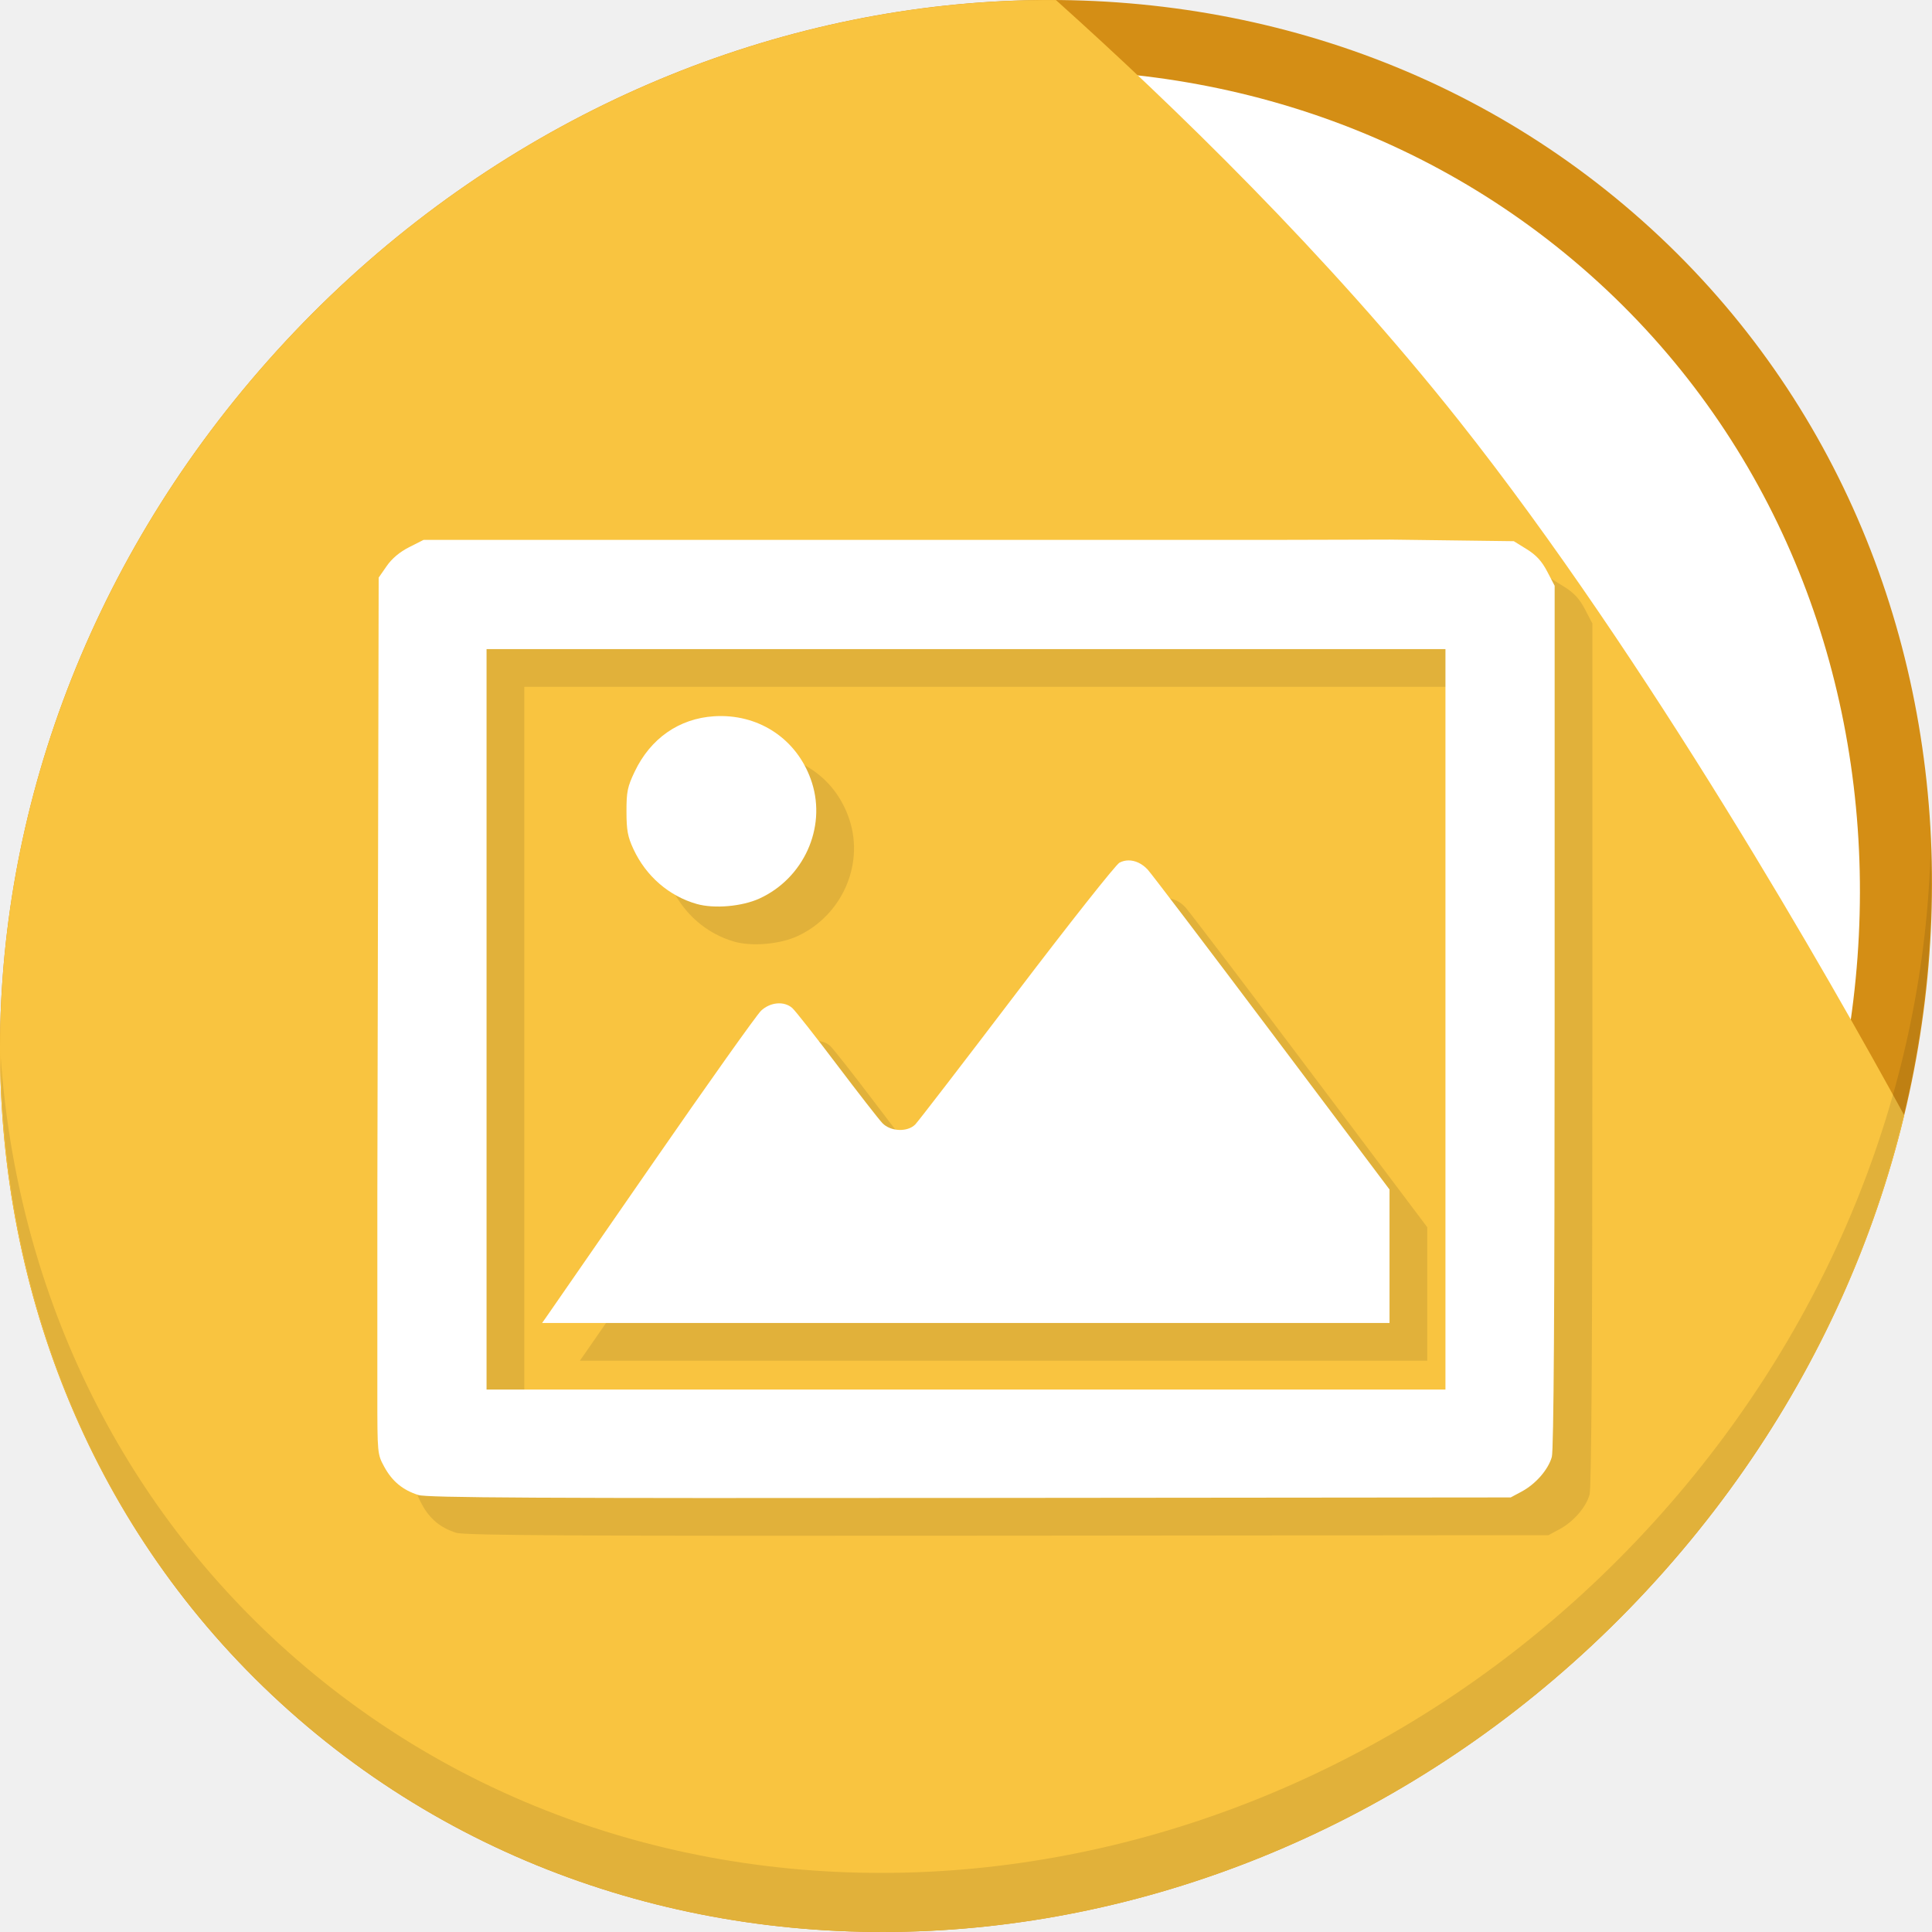
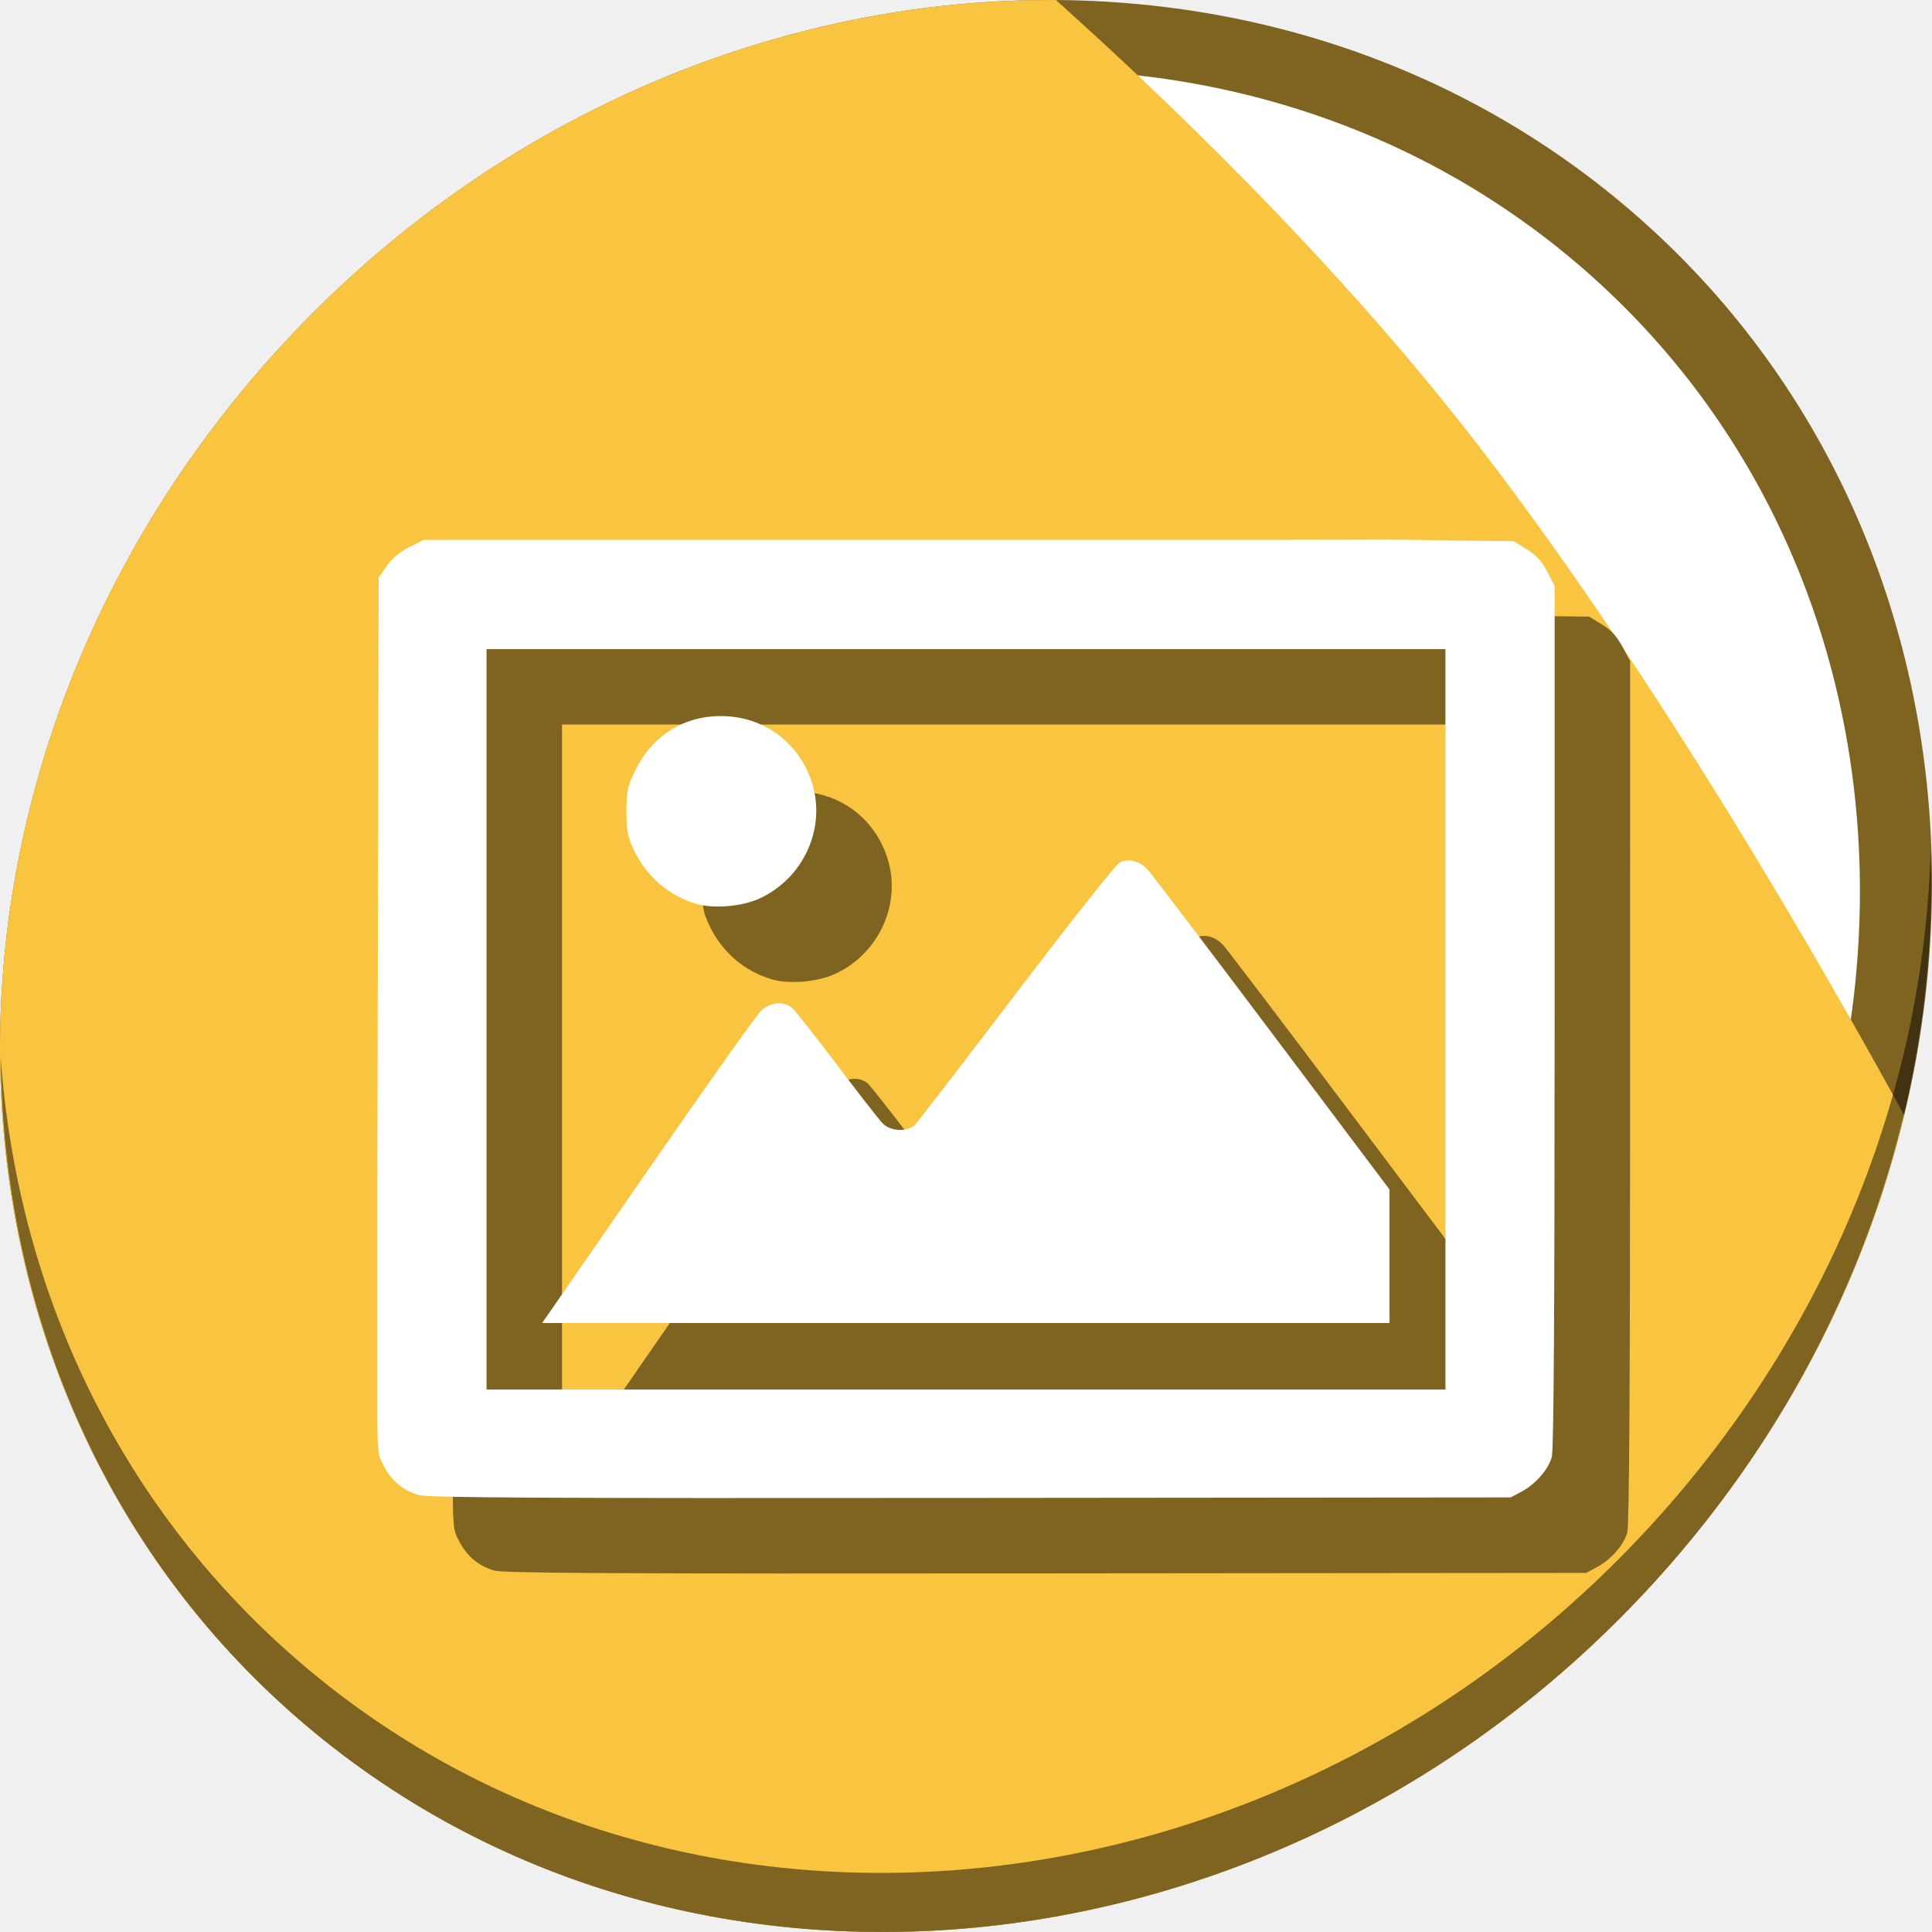
<svg xmlns="http://www.w3.org/2000/svg" width="512" height="512" id="svg2" version="1.1">
  <defs id="defs4" />
  <g id="layer1" transform="translate(0,-540.3622)">
-     <g id="g853">
-       <g id="g863" transform="matrix(3.779528,0,0,3.779528,2.5347736e-7,-70.15746)">
-         <path style="fill:#d48e15;fill-opacity:1;stroke-width:2.939" d="m 114.542,176.475 c 27.039,23.435 28,66.066 2.148,95.223 -25.852,29.157 -68.726,33.795 -95.764,10.359 -27.039,-23.435 -28,-66.066 -2.148,-95.223 25.852,-29.157 68.726,-33.795 95.764,-10.359 z" id="path848" />
-         <path id="path849" d="m 110.955,180.329 c 25.143,21.793 26.038,61.436 1.997,88.549 -24.04,27.113 -63.909,31.426 -89.052,9.633 -25.143,-21.793 -26.038,-61.436 -1.997,-88.549 24.04,-27.113 63.909,-31.426 89.052,-9.633 z" style="fill:#ffffff;fill-opacity:1;stroke-width:2.733" />
-         <path style="fill:#f9c440;fill-opacity:1;stroke:none;stroke-width:0.265px;stroke-linecap:butt;stroke-linejoin:miter;stroke-opacity:1" d="m 74.041,161.538 c -19.884,-0.133 -40.391,8.522 -55.264,25.297 -25.852,29.157 -24.891,71.788 2.148,95.223 27.039,23.435 69.912,18.798 95.764,-10.359 8.5,-9.587 14.101,-20.63 16.829,-31.969 -5.191,-9.495 -17.925,-31.921 -31.222,-48.702 -9.233,-11.652 -20.102,-22.178 -28.256,-29.49 z" id="path843" />
-         <path style="opacity:0.1;stroke-width:2.939" d="m 135.37,221.039 c -0.41,16.222 -6.657,32.849 -18.777,46.518 C 90.741,296.713 47.868,301.351 20.83,277.916 8.156,266.932 1.19,251.736 0.051,235.677 c 0.16,17.557 7.124,34.463 20.872,46.379 27.039,23.435 69.914,18.795 95.764,-10.359 13.151,-14.832 19.316,-33.15 18.683,-50.658 z" id="path850" />
-       </g>
-       <path style="fill:#e1b13a;fill-opacity:1;stroke-width:0.706" d="M 349.294,693.433 H 235.774 122.254 l -3.829,1.941 c -2.507,1.271 -4.561,2.997 -5.95,5.002 l -2.122,3.061 -0.185,85.704 L 110,867.17 v 36.71 15.917 c 0,15.797 0.015,15.942 1.832,19.282 2.095,3.85 4.914,6.179 9.052,7.479 2.309,0.726 31.288,0.88 146.174,0.773 l 143.294,-0.134 2.89,-1.547 c 3.736,-1.999 7.074,-5.832 8.009,-9.199 0.503,-1.81 0.742,-39.323 0.744,-116.761 l 0.004,-114.097 -1.972,-3.775 c -1.435,-2.747 -2.91,-4.356 -5.413,-5.905 l -3.441,-2.129 -16.434,-0.212 -16.434,-0.212 z M 138.941,722.375 H 266 393.059 v 98.118 98.118 H 266 138.941 v -98.118 z m 62.517,17.752 c -0.736,-0.012 -1.48,0.006 -2.231,0.054 -9.27,0.595 -16.836,5.872 -21.026,14.665 -1.917,4.022 -2.185,5.329 -2.178,10.588 0.006,4.977 0.323,6.677 1.853,9.968 3.329,7.159 9.431,12.441 16.78,14.524 4.625,1.311 11.988,0.669 16.614,-1.449 11.673,-5.344 17.723,-18.666 13.919,-30.649 -3.388,-10.676 -12.689,-17.522 -23.731,-17.701 z m 107.556,38.256 c -0.81,0.013 -1.604,0.208 -2.338,0.594 -0.972,0.511 -13.238,16.016 -27.259,34.457 -14.021,18.441 -26.113,34.158 -26.87,34.926 -2.047,2.074 -6.541,1.892 -8.695,-0.353 -0.923,-0.962 -6.362,-7.944 -12.085,-15.514 -5.724,-7.571 -11.038,-14.321 -11.811,-15 -2.15,-1.89 -5.8,-1.578 -8.25,0.706 -1.145,1.068 -14.061,19.253 -28.701,40.412 -14.64,21.159 -27.229,39.344 -27.976,40.412 l -1.359,1.941 h 112.284 112.284 v -17.686 -17.686 l -31.161,-41.432 c -17.139,-22.788 -31.954,-42.29 -32.923,-43.339 -1.494,-1.617 -3.355,-2.467 -5.137,-2.439 z" id="path844" />
+     <g transform="translate(1.7735078e-7,1.9364447e-6)" id="g837">
+       <path id="path848" d="m 432.913,596.836 c 102.193,88.575 105.827,249.7 8.117,359.899 C 343.32,1066.934 181.28,1084.463 79.087,995.888 -23.106,907.314 -26.74,746.188 70.97,635.989 168.68,525.79 330.72,508.262 432.913,596.836 Z" style="fill:#7f6421;fill-opacity:1;stroke-width:11.11" />
+       <path style="fill:#ffffff;fill-opacity:1;stroke-width:10.331" d="m 419.356,611.399 c 95.03,82.367 98.41,232.199 7.548,334.674 C 336.042,1048.549 185.359,1064.849 90.329,982.483 -4.702,900.116 -8.081,750.284 82.781,647.808 173.642,545.333 324.326,529.033 419.356,611.399 Z" id="path849" />
+       <path id="path843" d="m 279.841,540.38 c -75.152,-0.504 -152.657,32.211 -208.871,95.609 -97.71,110.199 -94.076,271.324 8.117,359.898 102.193,88.575 264.233,71.047 361.943,-39.152 32.127,-36.233 53.294,-77.973 63.607,-120.828 C 485.018,800.019 436.889,715.26 386.634,651.837 351.74,607.799 310.657,568.016 279.841,540.38 Z" style="fill:#f9c440;fill-opacity:1;stroke:none;stroke-width:1px;stroke-linecap:butt;stroke-linejoin:miter;stroke-opacity:1" />
+       <path id="path850" d="M 511.635,765.266 C 510.084,826.577 486.474,889.42 440.669,941.08 342.959,1051.279 180.919,1068.808 78.726,980.233 30.827,938.718 4.497,881.285 0.194,820.591 0.799,886.948 27.117,950.844 79.079,995.881 181.272,1084.456 343.32,1066.918 441.022,956.728 490.727,900.67 514.027,831.437 511.635,765.266 Z" style="opacity:1;fill:#000000;fill-opacity:0.49;stroke-width:11.11" />
+       <path style="fill:#000000;fill-opacity:0.49;stroke-width:0.706" d="M 359.294,703.433 H 245.774 132.254 l -3.829,1.941 c -2.507,1.271 -4.561,2.997 -5.95,5.002 l -2.122,3.061 -0.185,85.704 L 120,877.17 v 36.71 15.917 c 0,15.797 0.015,15.942 1.832,19.282 2.095,3.85 4.914,6.179 9.052,7.479 2.309,0.726 31.288,0.88 146.174,0.773 l 143.294,-0.134 2.89,-1.547 c 3.736,-1.999 7.074,-5.832 8.009,-9.199 0.503,-1.81 0.742,-39.323 0.744,-116.761 l 0.004,-114.097 -1.972,-3.775 c -1.435,-2.747 -2.91,-4.356 -5.413,-5.905 l -3.441,-2.129 -16.434,-0.212 -16.434,-0.212 z M 148.941,732.375 H 276 403.059 v 98.118 98.118 H 276 148.941 v -98.118 z m 62.517,17.752 c -0.736,-0.012 -1.48,0.006 -2.231,0.054 -9.27,0.595 -16.836,5.872 -21.026,14.665 -1.917,4.022 -2.185,5.329 -2.178,10.588 0.006,4.977 0.323,6.677 1.853,9.968 3.329,7.159 9.431,12.441 16.78,14.524 4.625,1.311 11.988,0.669 16.614,-1.449 11.673,-5.344 17.723,-18.666 13.919,-30.649 -3.388,-10.676 -12.689,-17.522 -23.731,-17.701 z m 107.556,38.256 c -0.81,0.013 -1.604,0.208 -2.338,0.594 -0.972,0.511 -13.238,16.016 -27.259,34.457 -14.021,18.441 -26.113,34.158 -26.87,34.926 -2.047,2.074 -6.541,1.892 -8.695,-0.353 -0.923,-0.962 -6.362,-7.944 -12.085,-15.514 -5.724,-7.571 -11.038,-14.321 -11.811,-15 -2.15,-1.89 -5.8,-1.578 -8.25,0.706 -1.145,1.068 -14.061,19.253 -28.701,40.412 -14.64,21.159 -27.229,39.344 -27.976,40.412 l -1.359,1.941 h 112.284 112.284 v -17.686 -17.686 l -31.161,-41.432 c -17.139,-22.788 -31.954,-42.29 -32.923,-43.339 -1.494,-1.617 -3.355,-2.467 -5.137,-2.439 z" id="path844" />
      <path id="path838" d="M 339.294,683.433 H 225.774 112.254 l -3.829,1.941 c -2.507,1.271 -4.561,2.997 -5.95,5.002 l -2.122,3.061 -0.185,85.704 L 100,857.17 v 36.71 15.917 c 0,15.797 0.015,15.942 1.832,19.282 2.095,3.85 4.914,6.179 9.052,7.479 2.309,0.726 31.288,0.88 146.174,0.773 l 143.294,-0.134 2.89,-1.547 c 3.736,-1.999 7.074,-5.832 8.009,-9.199 0.503,-1.81 0.742,-39.323 0.744,-116.761 l 0.004,-114.097 -1.972,-3.775 c -1.435,-2.747 -2.91,-4.356 -5.413,-5.905 l -3.441,-2.129 -16.434,-0.212 -16.434,-0.212 z M 128.941,712.375 H 256 383.059 v 98.118 98.118 H 256 128.941 v -98.118 z m 62.517,17.752 c -0.736,-0.012 -1.48,0.006 -2.231,0.054 -9.27,0.595 -16.836,5.872 -21.026,14.665 -1.917,4.022 -2.185,5.329 -2.178,10.588 0.006,4.977 0.323,6.677 1.853,9.968 3.329,7.159 9.431,12.441 16.78,14.524 4.625,1.311 11.988,0.669 16.614,-1.449 11.673,-5.344 17.723,-18.666 13.919,-30.649 -3.388,-10.676 -12.689,-17.522 -23.731,-17.701 z m 107.556,38.256 c -0.81,0.013 -1.604,0.208 -2.338,0.594 -0.972,0.511 -13.238,16.016 -27.259,34.457 -14.021,18.441 -26.113,34.158 -26.87,34.926 -2.047,2.074 -6.541,1.892 -8.695,-0.353 -0.923,-0.962 -6.362,-7.944 -12.085,-15.514 -5.724,-7.571 -11.038,-14.321 -11.811,-15 -2.15,-1.89 -5.8,-1.578 -8.25,0.706 -1.145,1.068 -14.061,19.253 -28.701,40.412 -14.64,21.159 -27.229,39.344 -27.976,40.412 l -1.359,1.941 h 112.284 112.284 v -17.686 -17.686 l -31.161,-41.432 c -17.139,-22.788 -31.954,-42.29 -32.923,-43.339 -1.494,-1.617 -3.355,-2.467 -5.137,-2.439 z" style="fill:#ffffff;stroke-width:0.706" />
    </g>
  </g>
</svg>
